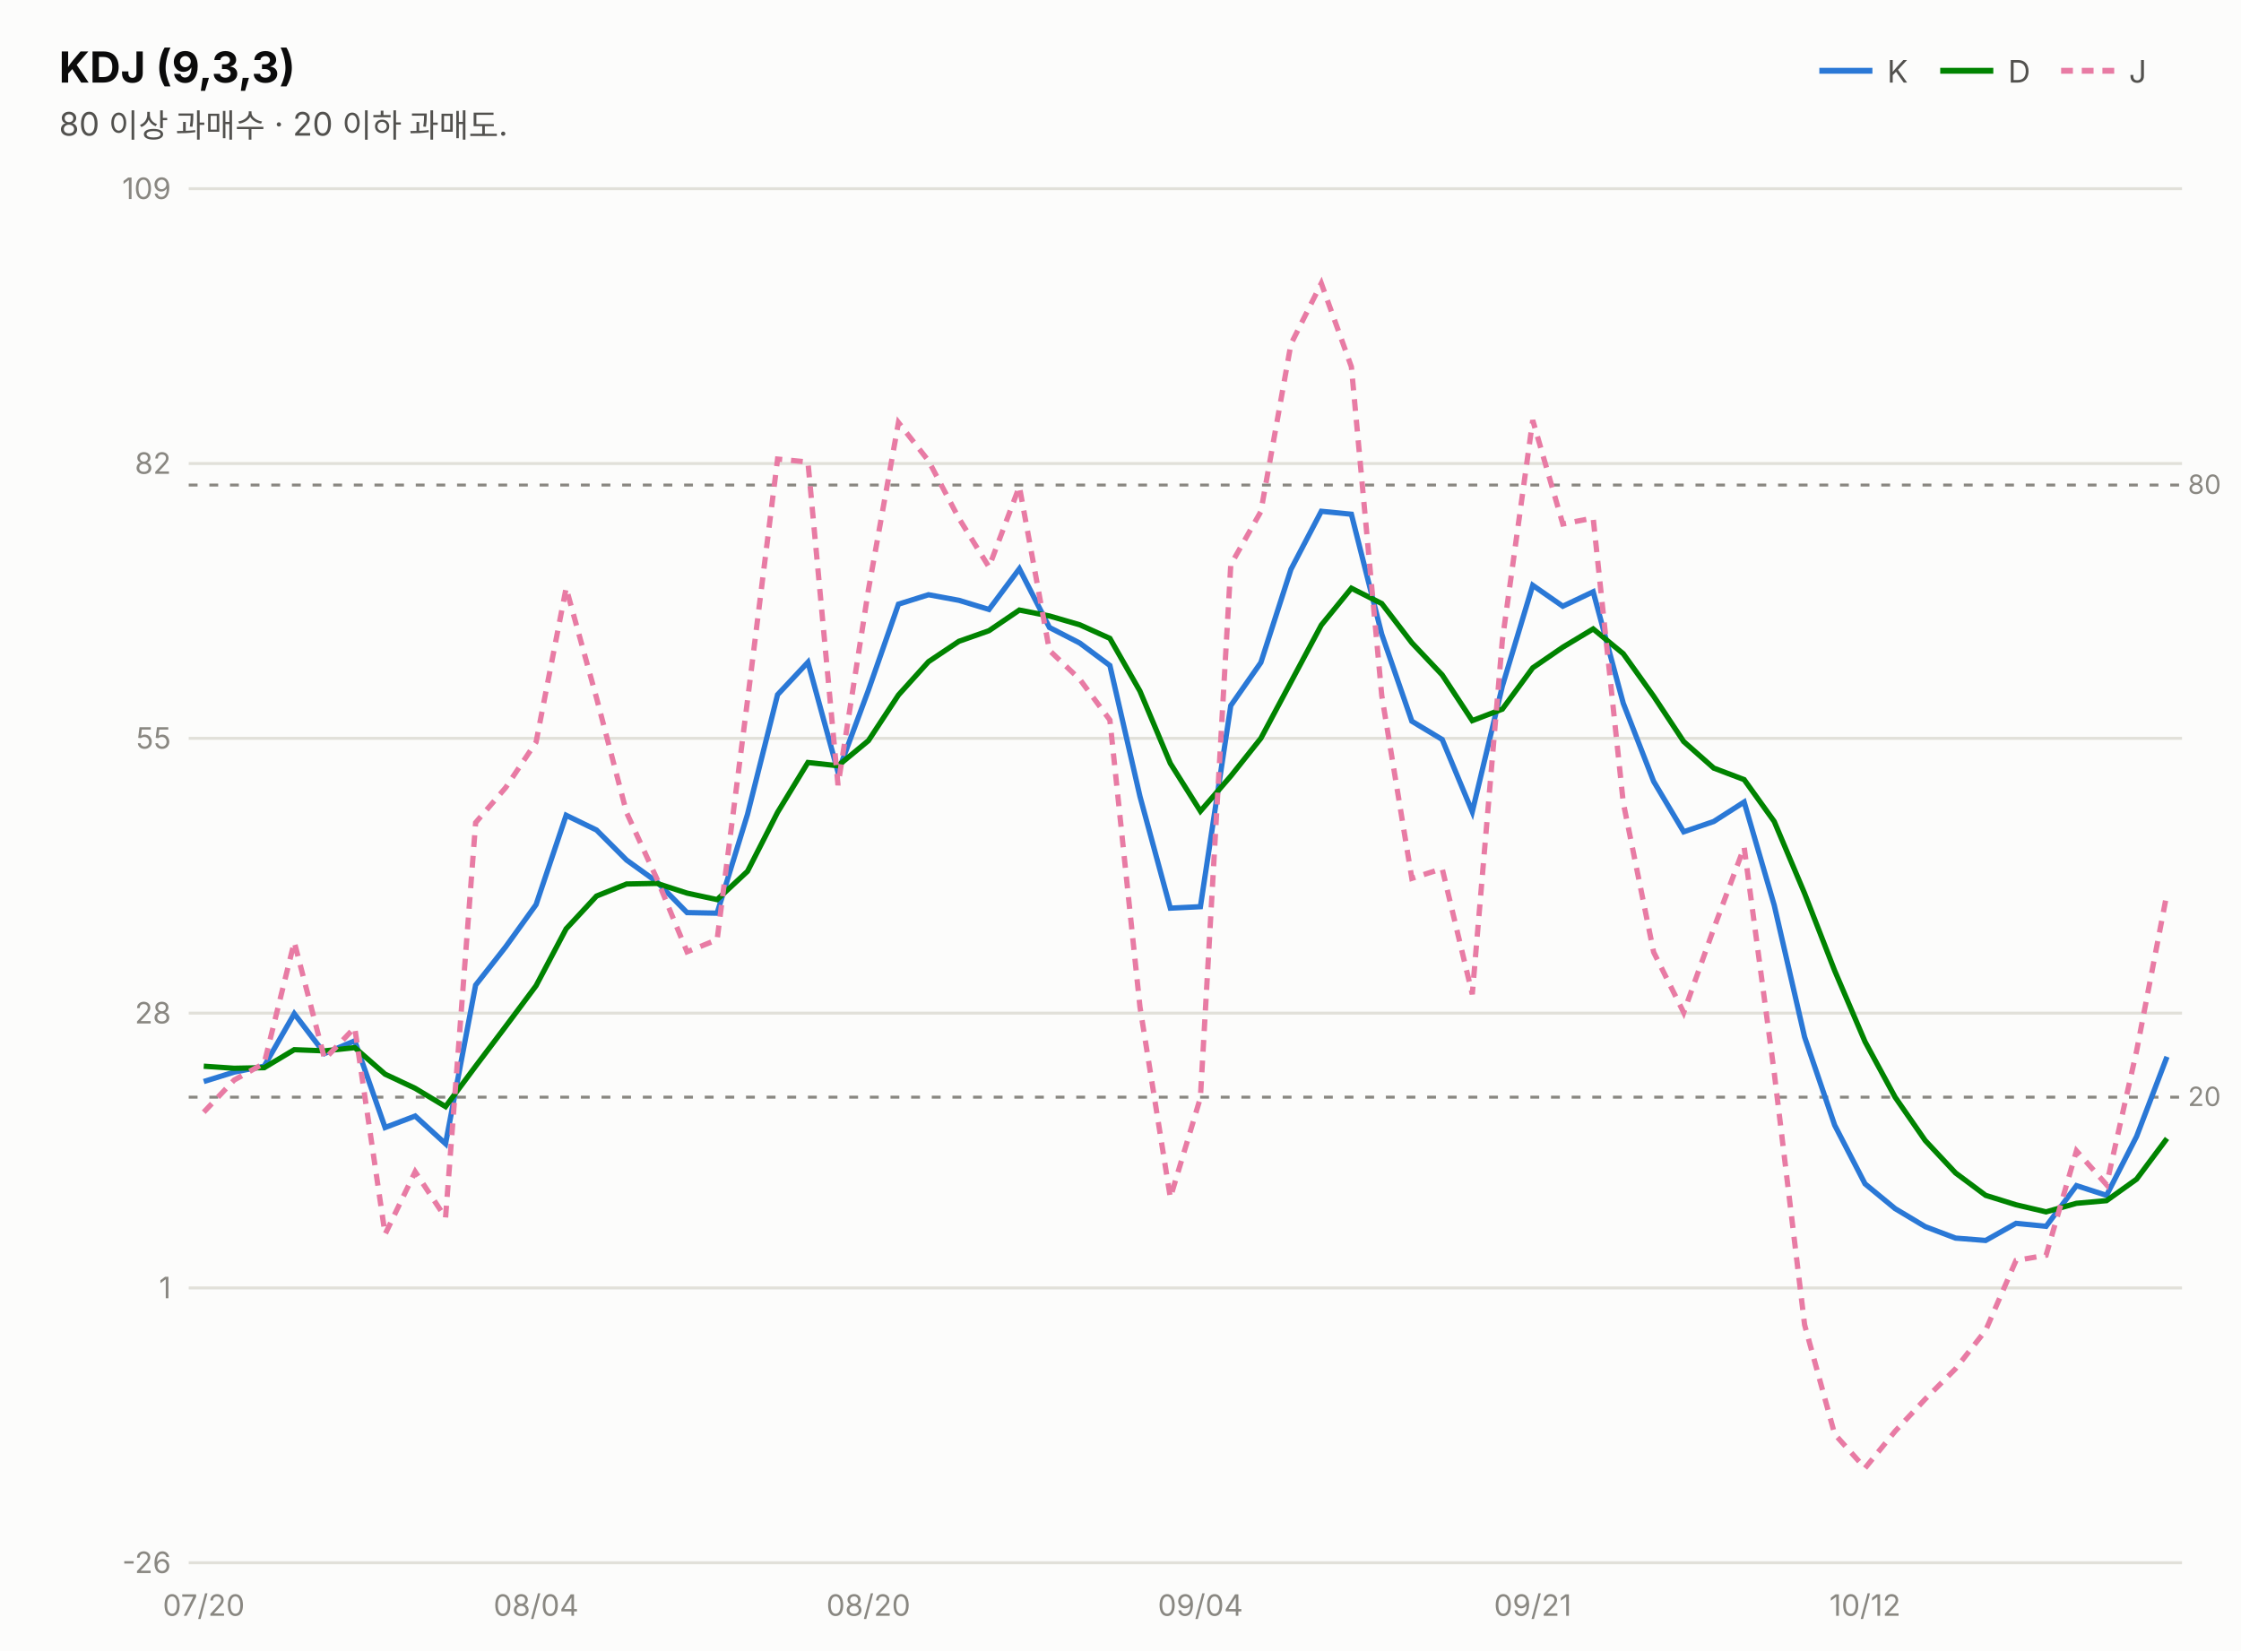
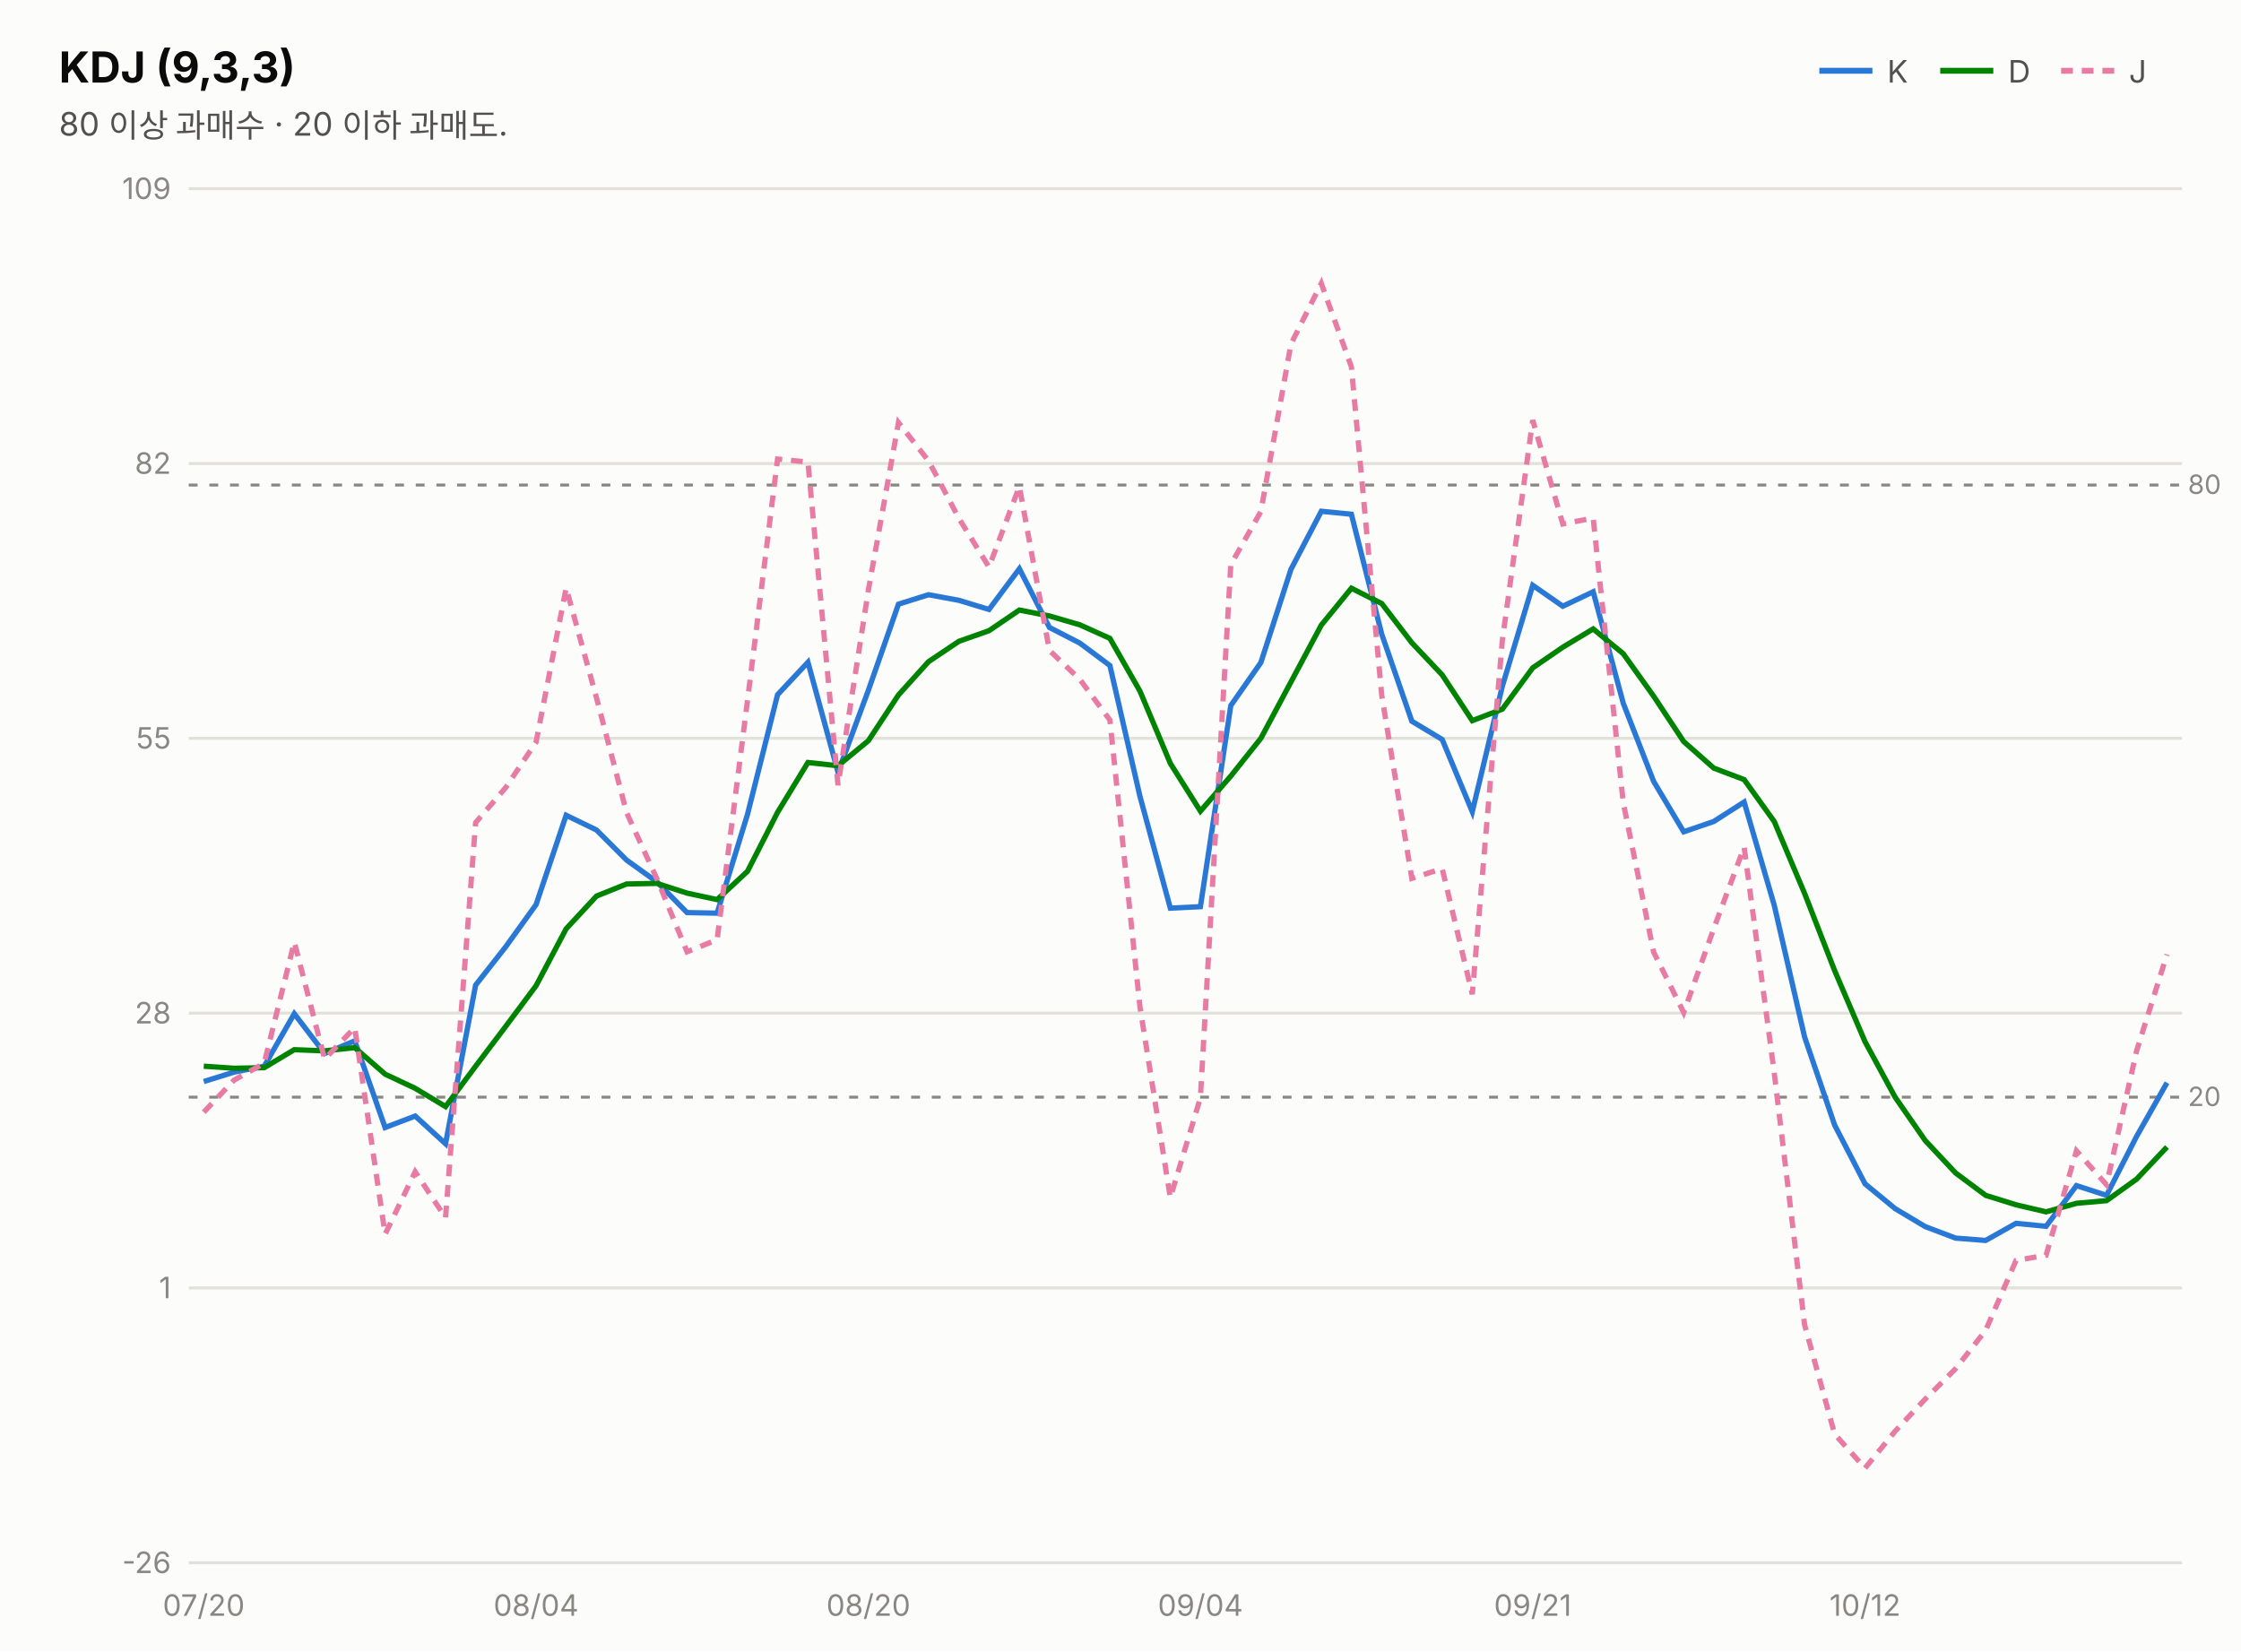
<svg xmlns="http://www.w3.org/2000/svg" width="760" height="560" viewBox="0 0 760 560" font-family="system-ui,-apple-system,&quot;Segoe UI&quot;,&quot;Malgun Gothic&quot;,&quot;Apple SD Gothic Neo&quot;,sans-serif">
  <rect width="760" height="560" fill="#fcfcfb" />
  <text x="20" y="28" font-size="14.5" font-weight="700" fill="#0b0b0b">KDJ (9,3,3)</text>
  <text x="20" y="46" font-size="11" fill="#52514e">80 이상 과매수 · 20 이하 과매도.</text>
  <line x1="617" y1="24" x2="635" y2="24" stroke="#2a78d6" stroke-width="2" />
  <text x="640" y="28" font-size="10.5" fill="#52514e">K</text>
  <line x1="658" y1="24" x2="676" y2="24" stroke="#008300" stroke-width="2" />
  <text x="681" y="28" font-size="10.5" fill="#52514e">D</text>
  <line x1="699" y1="24" x2="717" y2="24" stroke="#e87ba4" stroke-width="2" stroke-dasharray="4 3" />
  <text x="722" y="28" font-size="10.5" fill="#52514e">J</text>
  <line x1="64" y1="530.0" x2="740" y2="530.0" stroke="#e1e0d9" stroke-width="1" />
  <text x="58" y="533.5" font-size="10" fill="#898781" text-anchor="end" style="font-variant-numeric:tabular-nums">-26</text>
  <line x1="64" y1="436.8" x2="740" y2="436.8" stroke="#e1e0d9" stroke-width="1" />
  <text x="58" y="440.3" font-size="10" fill="#898781" text-anchor="end" style="font-variant-numeric:tabular-nums">1</text>
  <line x1="64" y1="343.6" x2="740" y2="343.6" stroke="#e1e0d9" stroke-width="1" />
  <text x="58" y="347.1" font-size="10" fill="#898781" text-anchor="end" style="font-variant-numeric:tabular-nums">28</text>
  <line x1="64" y1="250.4" x2="740" y2="250.4" stroke="#e1e0d9" stroke-width="1" />
  <text x="58" y="253.9" font-size="10" fill="#898781" text-anchor="end" style="font-variant-numeric:tabular-nums">55</text>
  <line x1="64" y1="157.2" x2="740" y2="157.2" stroke="#e1e0d9" stroke-width="1" />
  <text x="58" y="160.7" font-size="10" fill="#898781" text-anchor="end" style="font-variant-numeric:tabular-nums">82</text>
  <line x1="64" y1="64.0" x2="740" y2="64.0" stroke="#e1e0d9" stroke-width="1" />
  <text x="58" y="67.5" font-size="10" fill="#898781" text-anchor="end" style="font-variant-numeric:tabular-nums">109</text>
  <line x1="64" y1="164.5" x2="740" y2="164.5" stroke="#898781" stroke-width="1" stroke-dasharray="3 4" />
  <text x="742" y="167.5" font-size="9" fill="#898781">80</text>
  <line x1="64" y1="372.1" x2="740" y2="372.1" stroke="#898781" stroke-width="1" stroke-dasharray="3 4" />
  <text x="742" y="375.1" font-size="9" fill="#898781">20</text>
-   <path d="M69.1,366.8 L79.4,363.6 L89.6,361.6 L99.8,343.8 L110.1,357.3 L120.3,353.0 L130.6,382.4 L140.8,378.5 L151.1,387.9 L161.3,334.1 L171.5,321.1 L181.8,306.8 L192.0,276.5 L202.3,281.5 L212.5,291.7 L222.8,299.1 L233.0,309.5 L243.2,309.7 L253.5,276.2 L263.7,235.6 L274.0,224.6 L284.2,261.9 L294.5,234.1 L304.7,204.9 L314.9,201.7 L325.2,203.6 L335.4,206.7 L345.7,192.9 L355.9,212.8 L366.2,218.1 L376.4,225.7 L386.6,270.1 L396.9,308.0 L407.1,307.5 L417.4,239.3 L427.6,224.7 L437.8,193.1 L448.1,173.4 L458.3,174.4 L468.6,215.1 L478.8,244.6 L489.1,250.8 L499.3,275.3 L509.5,232.7 L519.8,198.5 L530.0,205.6 L540.3,200.7 L550.5,238.5 L560.8,265.0 L571.0,282.1 L581.2,278.6 L591.5,272.0 L601.7,307.0 L612.0,351.7 L622.2,381.6 L632.5,401.5 L642.7,409.9 L652.9,416.0 L663.2,419.9 L673.4,420.7 L683.7,414.9 L693.9,415.9 L704.2,402.1 L714.4,405.4 L724.6,385.4 L734.9,358.4" fill="none" stroke="#2a78d6" stroke-width="1.8" />
-   <path d="M69.1,361.6 L79.4,362.3 L89.6,362.1 L99.8,356.0 L110.1,356.4 L120.3,355.3 L130.6,364.3 L140.8,369.1 L151.1,375.3 L161.3,361.6 L171.5,348.1 L181.8,334.3 L192.0,315.0 L202.3,303.9 L212.5,299.8 L222.8,299.6 L233.0,302.9 L243.2,305.1 L253.5,295.5 L263.7,275.5 L274.0,258.6 L284.2,259.7 L294.5,251.2 L304.7,235.7 L314.9,224.4 L325.2,217.5 L335.4,213.9 L345.7,206.9 L355.9,208.9 L366.2,211.9 L376.4,216.5 L386.6,234.4 L396.9,258.9 L407.1,275.1 L417.4,263.2 L427.6,250.4 L437.8,231.3 L448.1,212.0 L458.3,199.5 L468.6,204.7 L478.8,218.0 L489.1,228.9 L499.3,244.4 L509.5,240.5 L519.8,226.5 L530.0,219.5 L540.3,213.3 L550.5,221.7 L560.8,236.1 L571.0,251.5 L581.2,260.5 L591.5,264.4 L601.7,278.6 L612.0,303.0 L622.2,329.2 L632.5,353.3 L642.7,372.1 L652.9,386.8 L663.2,397.8 L673.4,405.4 L683.7,408.6 L693.9,411.0 L704.2,408.1 L714.4,407.2 L724.6,399.9 L734.9,386.1" fill="none" stroke="#008300" stroke-width="1.8" />
-   <path d="M69.1,377.2 L79.4,366.3 L89.6,360.6 L99.8,319.5 L110.1,359.2 L120.3,348.5 L130.6,418.6 L140.8,397.4 L151.1,413.0 L161.3,279.0 L171.5,267.1 L181.8,251.7 L192.0,199.4 L202.3,236.7 L212.5,275.6 L222.8,298.1 L233.0,322.8 L243.2,318.7 L253.5,237.6 L263.7,155.7 L274.0,156.7 L284.2,266.3 L294.5,200.1 L304.7,143.3 L314.9,156.3 L325.2,175.8 L335.4,192.3 L345.7,165.0 L355.9,220.6 L366.2,230.4 L376.4,244.2 L386.6,341.5 L396.9,406.2 L407.1,372.3 L417.4,191.5 L427.6,173.5 L437.8,116.7 L448.1,96.1 L458.3,124.4 L468.6,235.9 L478.8,297.9 L489.1,294.6 L499.3,337.2 L509.5,217.1 L519.8,142.5 L530.0,177.7 L540.3,175.7 L550.5,272.2 L560.8,322.9 L571.0,343.4 L581.2,314.9 L591.5,287.3 L601.7,363.8 L612.0,449.3 L622.2,486.4 L632.5,497.9 L642.7,485.4 L652.9,474.5 L663.2,464.2 L673.4,451.2 L683.7,427.5 L693.9,425.7 L704.2,390.3 L714.4,401.8 L724.6,356.4 L734.9,303.0" fill="none" stroke="#e87ba4" stroke-width="1.8" stroke-dasharray="4 3" />
+   <path d="M69.1,366.8 L79.4,363.6 L89.6,361.6 L99.8,343.8 L110.1,357.3 L120.3,353.0 L130.6,382.4 L140.8,378.5 L151.1,387.9 L161.3,334.1 L171.5,321.1 L181.8,306.8 L192.0,276.5 L202.3,281.5 L212.5,291.7 L222.8,299.1 L233.0,309.5 L243.2,309.7 L253.5,276.2 L263.7,235.6 L274.0,224.6 L284.2,261.9 L294.5,234.1 L304.7,204.9 L314.9,201.7 L325.2,203.6 L335.4,206.7 L345.7,192.9 L355.9,212.8 L366.2,218.1 L376.4,225.7 L386.6,270.1 L396.9,308.0 L407.1,307.5 L417.4,239.3 L427.6,224.7 L437.8,193.1 L448.1,173.4 L458.3,174.4 L468.6,215.1 L478.8,244.6 L489.1,250.8 L499.3,275.3 L509.5,232.7 L519.8,198.5 L530.0,205.6 L540.3,200.7 L550.5,238.5 L560.8,265.0 L571.0,282.1 L581.2,278.6 L591.5,272.0 L601.7,307.0 L612.0,351.7 L622.2,381.6 L632.5,401.5 L642.7,409.9 L652.9,416.0 L663.2,419.9 L673.4,420.7 L683.7,414.9 L693.9,415.9 L704.2,402.1 L714.4,405.4 L724.6,385.4 L734.9,367.2" fill="none" stroke="#2a78d6" stroke-width="1.8" />
+   <path d="M69.1,361.6 L79.4,362.3 L89.6,362.1 L99.8,356.0 L110.1,356.4 L120.3,355.3 L130.6,364.3 L140.8,369.1 L151.1,375.3 L161.3,361.6 L171.5,348.1 L181.8,334.3 L192.0,315.0 L202.3,303.9 L212.5,299.8 L222.8,299.6 L233.0,302.9 L243.2,305.1 L253.5,295.5 L263.7,275.5 L274.0,258.6 L284.2,259.7 L294.5,251.2 L304.7,235.7 L314.9,224.4 L325.2,217.5 L335.4,213.9 L345.7,206.9 L355.9,208.9 L366.2,211.9 L376.4,216.5 L386.6,234.4 L396.9,258.9 L407.1,275.1 L417.4,263.2 L427.6,250.4 L437.8,231.3 L448.1,212.0 L458.3,199.5 L468.6,204.7 L478.8,218.0 L489.1,228.9 L499.3,244.4 L509.5,240.5 L519.8,226.5 L530.0,219.5 L540.3,213.3 L550.5,221.7 L560.8,236.1 L571.0,251.5 L581.2,260.5 L591.5,264.4 L601.7,278.6 L612.0,303.0 L622.2,329.2 L632.5,353.3 L642.7,372.1 L652.9,386.8 L663.2,397.8 L673.4,405.4 L683.7,408.6 L693.9,411.0 L704.2,408.1 L714.4,407.2 L724.6,399.9 L734.9,389.0" fill="none" stroke="#008300" stroke-width="1.8" />
+   <path d="M69.1,377.2 L79.4,366.3 L89.6,360.6 L99.8,319.5 L110.1,359.2 L120.3,348.5 L130.6,418.6 L140.8,397.4 L151.1,413.0 L161.3,279.0 L171.5,267.1 L181.8,251.7 L192.0,199.4 L202.3,236.7 L212.5,275.6 L222.8,298.1 L233.0,322.8 L243.2,318.7 L253.5,237.6 L263.7,155.7 L274.0,156.7 L284.2,266.3 L294.5,200.1 L304.7,143.3 L314.9,156.3 L325.2,175.8 L335.4,192.3 L345.7,165.0 L355.9,220.6 L366.2,230.4 L376.4,244.2 L386.6,341.5 L396.9,406.2 L407.1,372.3 L417.4,191.5 L427.6,173.5 L437.8,116.7 L448.1,96.1 L458.3,124.4 L468.6,235.9 L478.8,297.9 L489.1,294.6 L499.3,337.2 L509.5,217.1 L519.8,142.5 L530.0,177.7 L540.3,175.7 L550.5,272.2 L560.8,322.9 L571.0,343.4 L581.2,314.9 L591.5,287.3 L601.7,363.8 L612.0,449.3 L622.2,486.4 L632.5,497.9 L642.7,485.4 L652.9,474.5 L663.2,464.2 L673.4,451.2 L683.7,427.5 L693.9,425.7 L704.2,390.3 L714.4,401.8 L724.6,356.4 L734.9,323.7" fill="none" stroke="#e87ba4" stroke-width="1.8" stroke-dasharray="4 3" />
  <text x="69.1" y="548" font-size="10" fill="#898781" text-anchor="middle">07/20</text>
  <text x="181.8" y="548" font-size="10" fill="#898781" text-anchor="middle">08/04</text>
  <text x="294.5" y="548" font-size="10" fill="#898781" text-anchor="middle">08/20</text>
  <text x="407.1" y="548" font-size="10" fill="#898781" text-anchor="middle">09/04</text>
  <text x="519.8" y="548" font-size="10" fill="#898781" text-anchor="middle">09/21</text>
  <text x="632.5" y="548" font-size="10" fill="#898781" text-anchor="middle">10/12</text>
</svg>
